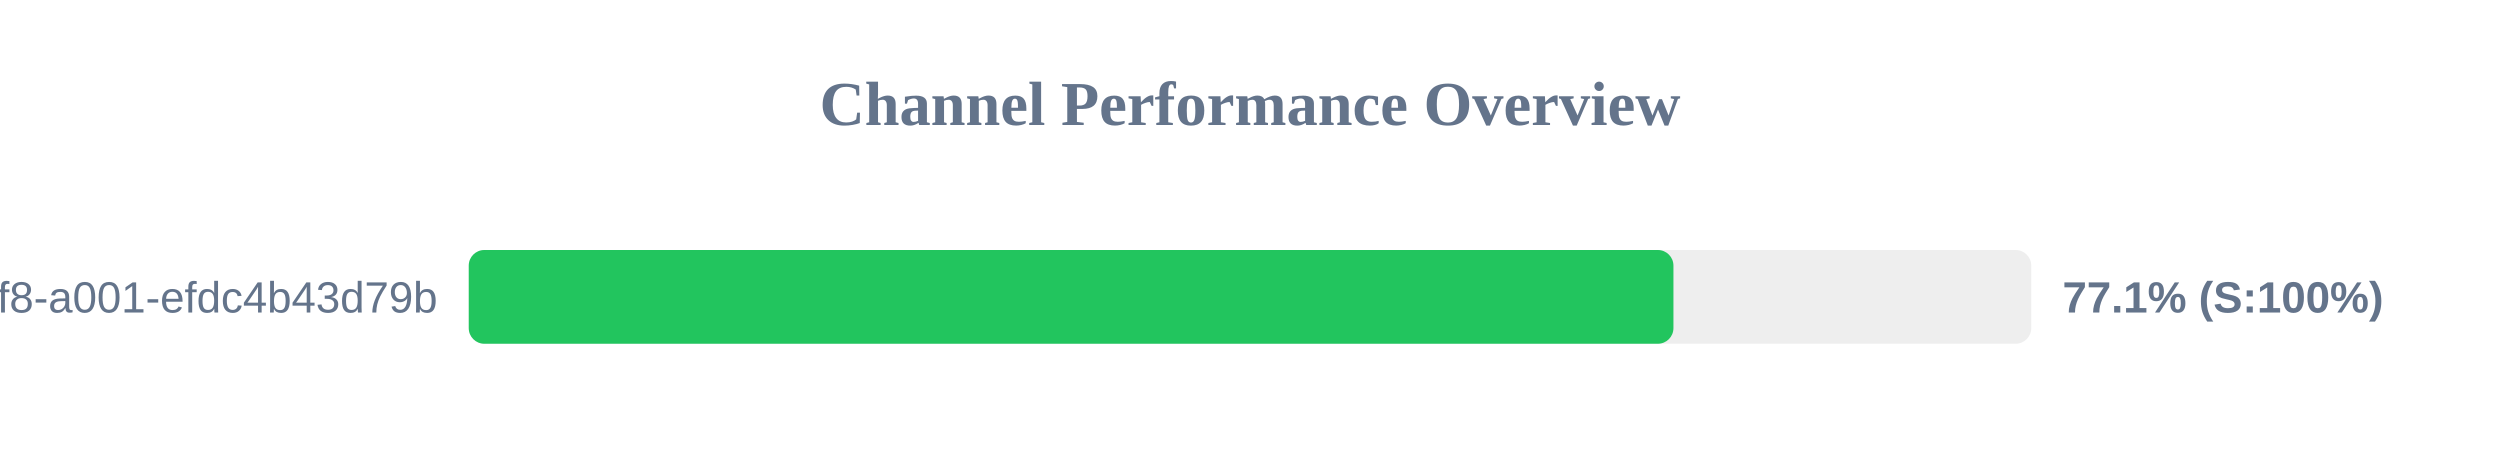
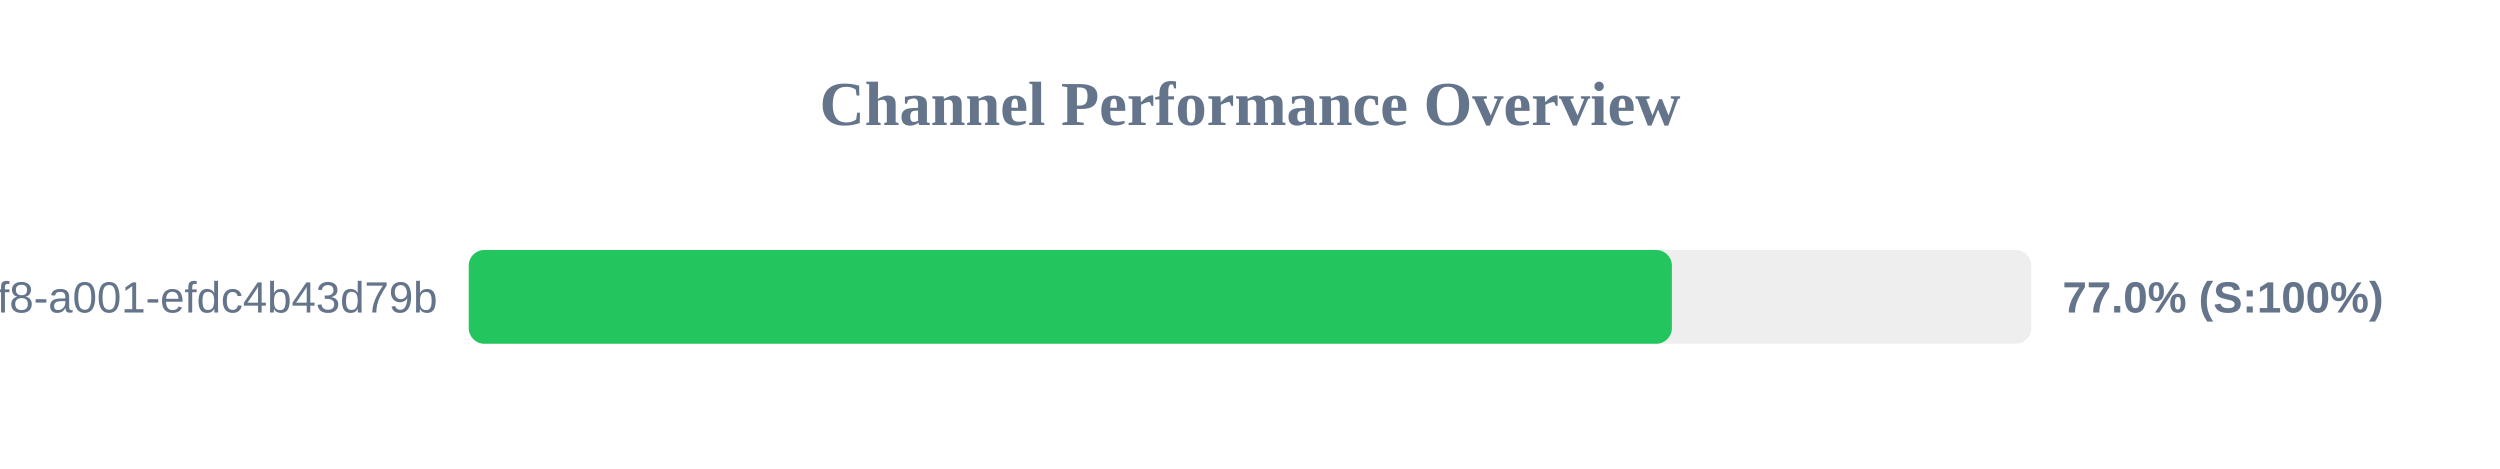
<svg xmlns="http://www.w3.org/2000/svg" width="800" height="150" version="1.1">
  <style>
        .row { font: 14px Arial; fill: #64748b; }
        .score { font: bold 14px Arial; fill: #64748b; }
    </style>
  <text x="400" y="40" text-anchor="middle" font-size="20px" font-weight="bold" fill="#64748b">Channel Performance Overview</text>
  <rect x="150" y="80" width="500" height="30" fill="#eee" rx="5" />
-   <rect x="150" y="80" width="385.5" height="30" fill="#22c55e" rx="5" />
+   <rect x="150" y="80" width="385.0" height="30" fill="#22c55e" rx="5" />
  <text x="140" y="100" text-anchor="end" class="row">?uuid=1fdb6b30-5371-4ff8-a001-efdc4b43d79b</text>
-   <text x="660" y="100" text-anchor="start" class="score">77.1% (S:100%)</text>
+   <text x="660" y="100" text-anchor="start" class="score">77.0% (S:100%)</text>
</svg>
